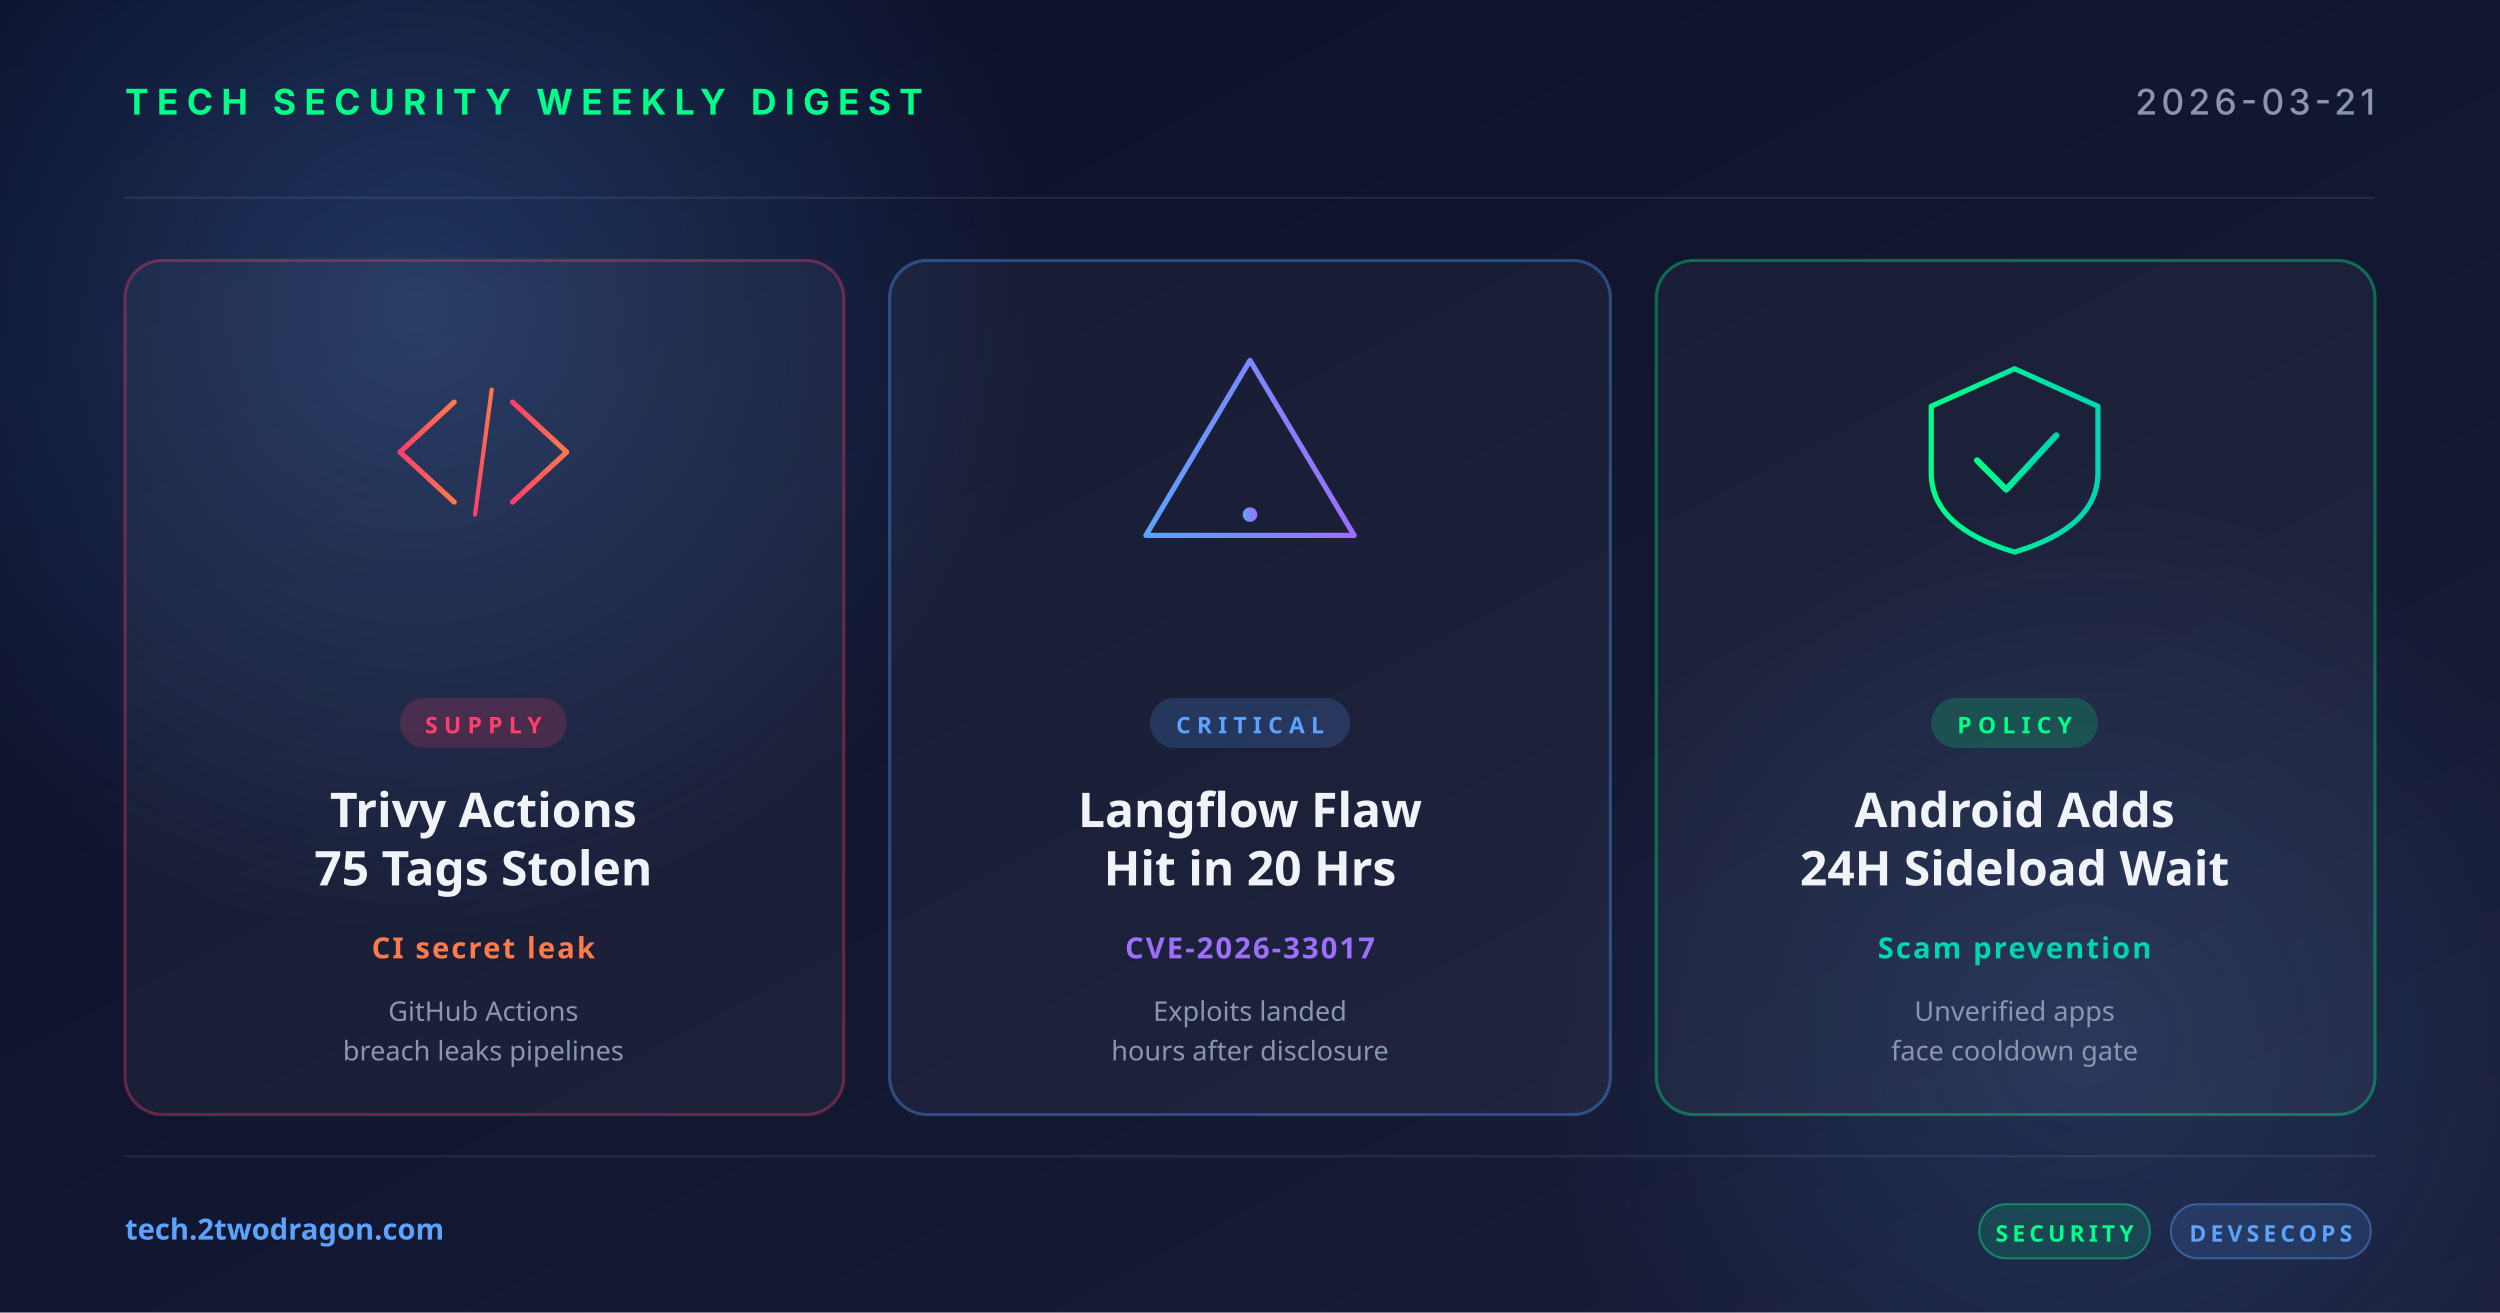
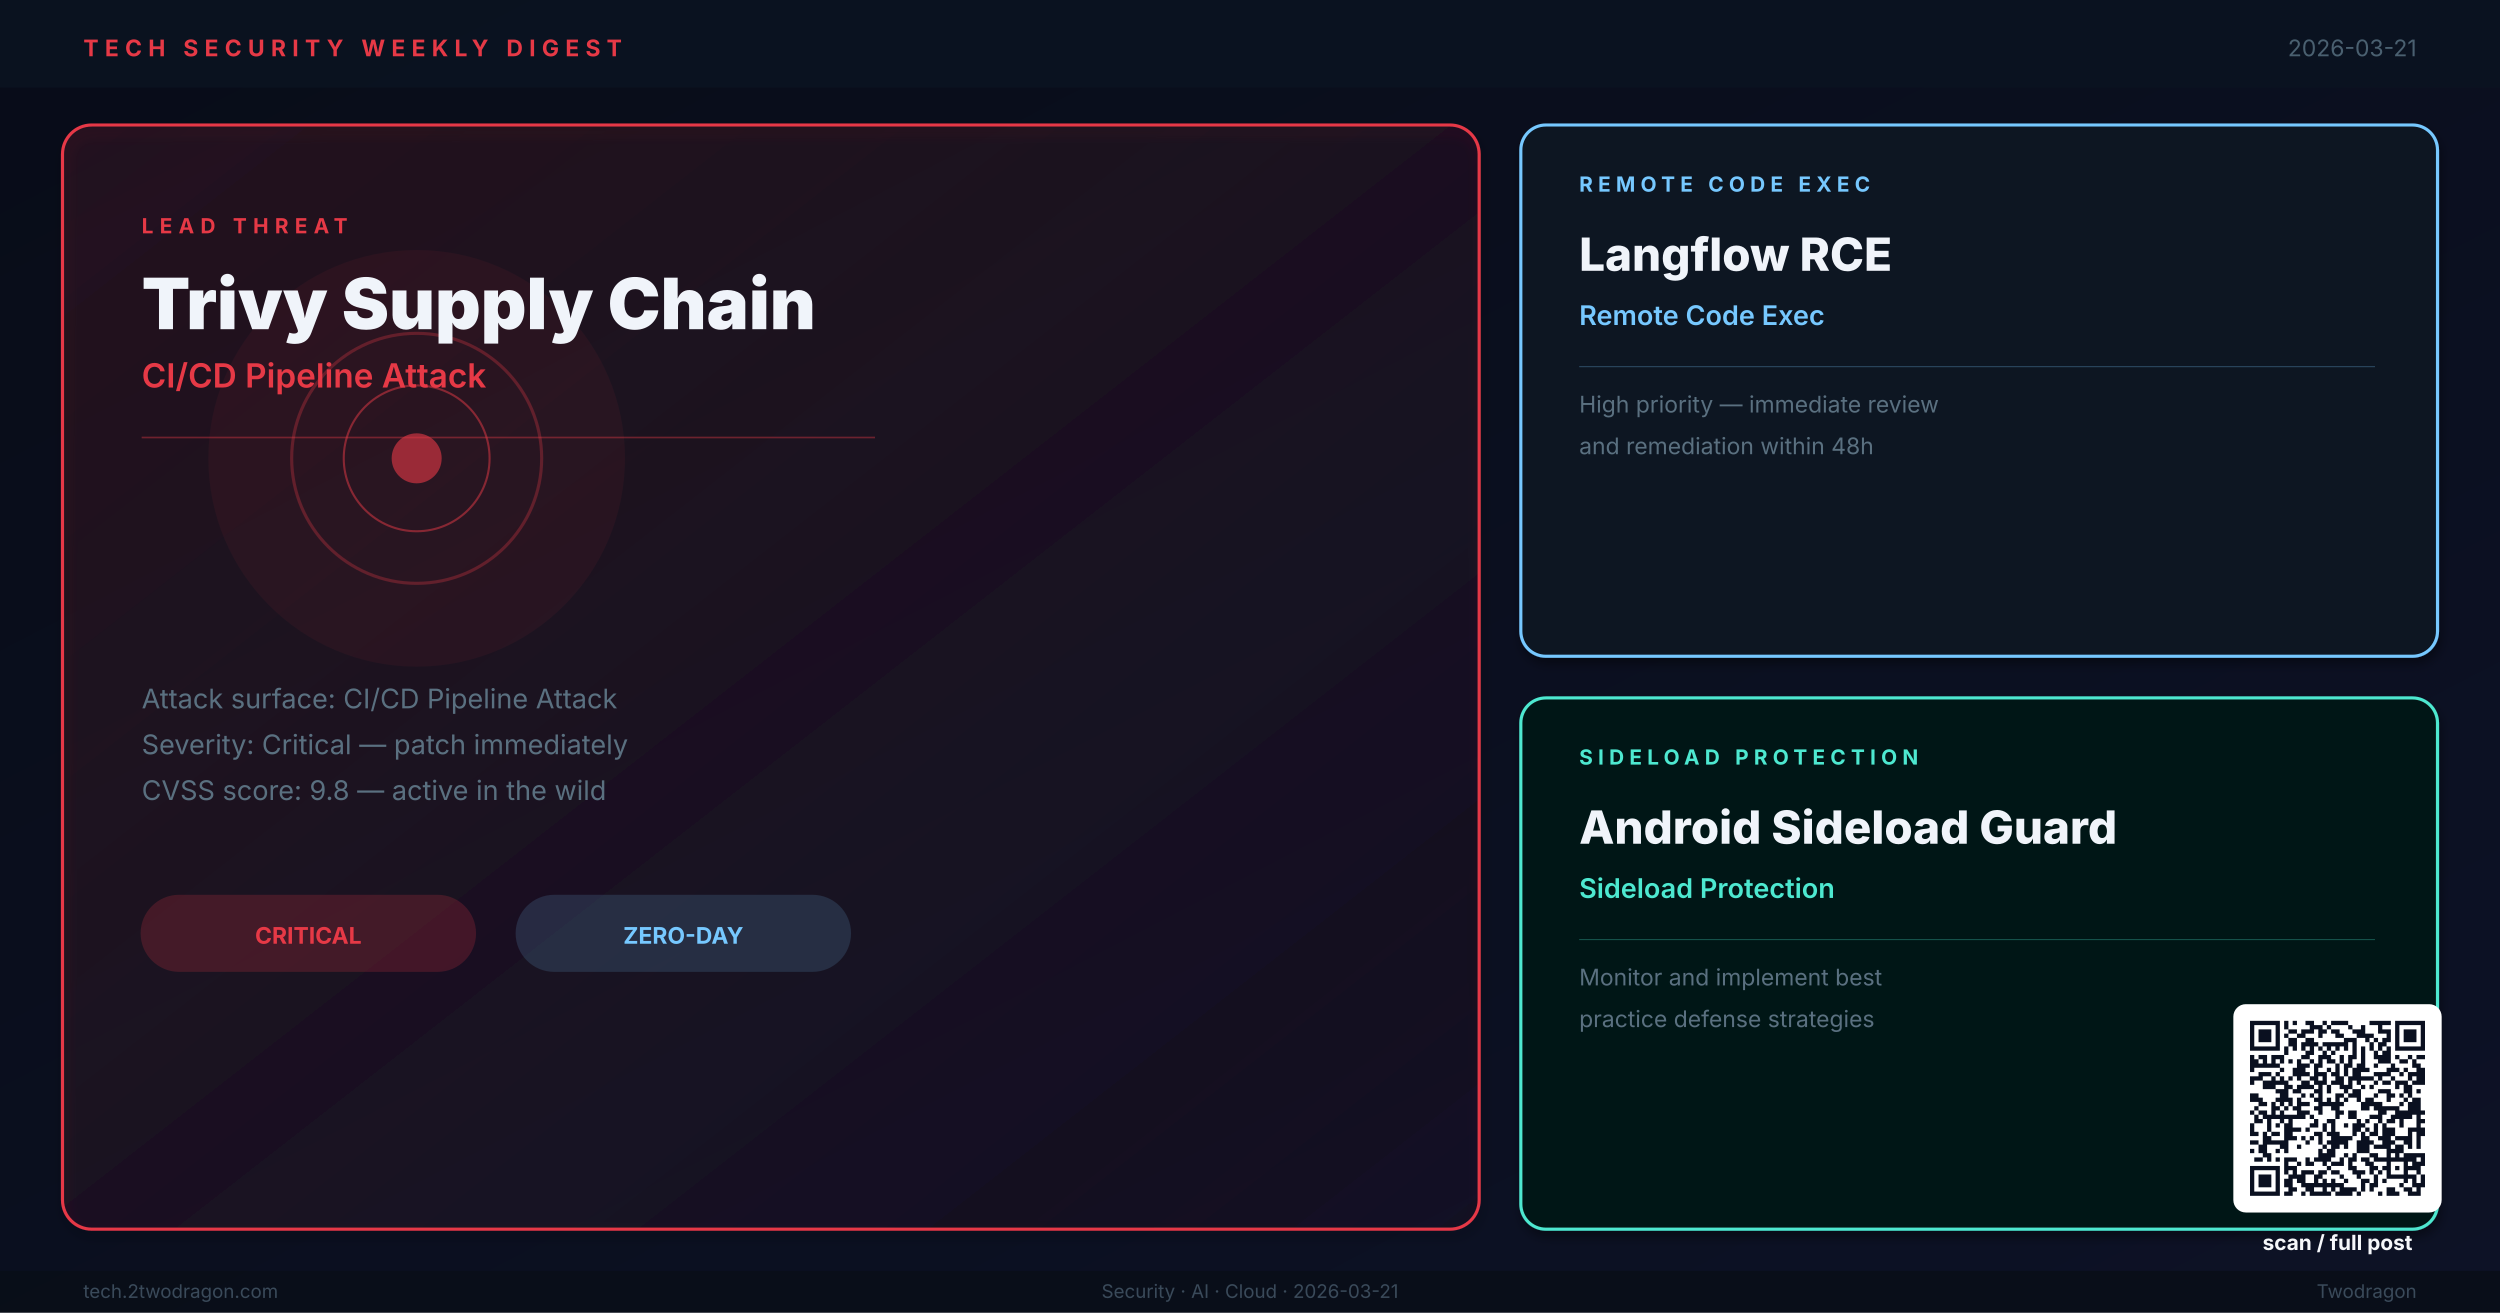
- <svg xmlns="http://www.w3.org/2000/svg" width="1200" height="630" viewBox="0 0 1200 630">
+ <svg xmlns="http://www.w3.org/2000/svg" viewBox="0 0 1200 630" width="1200" height="630" role="img" aria-label="Weekly digest cover: Trivy Supply Chain, Langflow RCE, Android Sideload Guard">
  <defs>
-     <linearGradient id="bg" x1="0" y1="0" x2="1" y2="1">
-       <stop offset="0" stop-color="#0a0e27" />
-       <stop offset="1" stop-color="#1a1f3a" />
+     <linearGradient id="bg" x1="0%" y1="0%" x2="100%" y2="100%">
+       <stop offset="0%" stop-color="#080C18" />
+       <stop offset="100%" stop-color="#0D1226" />
    </linearGradient>
-     <linearGradient id="accentRed" x1="0" y1="0" x2="1" y2="0">
-       <stop offset="0" stop-color="#ff3e6c" />
-       <stop offset="1" stop-color="#ff7a4a" />
+     <linearGradient id="hg" x1="0%" y1="0%" x2="100%" y2="100%">
+       <stop offset="0%" stop-color="#E63946" stop-opacity="0.1" />
+       <stop offset="100%" stop-color="#E63946" stop-opacity="0.02" />
    </linearGradient>
-     <linearGradient id="accentBlue" x1="0" y1="0" x2="1" y2="0">
-       <stop offset="0" stop-color="#5ba3ff" />
-       <stop offset="1" stop-color="#9d6fff" />
-     </linearGradient>
-     <linearGradient id="accentGreen" x1="0" y1="0" x2="1" y2="0">
-       <stop offset="0" stop-color="#00ff88" />
-       <stop offset="1" stop-color="#00d4b2" />
-     </linearGradient>
-     <radialGradient id="glow" cx="0.5" cy="0.5" r="0.5">
-       <stop offset="0" stop-color="#5ba3ff" stop-opacity="0.25" />
-       <stop offset="1" stop-color="#5ba3ff" stop-opacity="0" />
-     </radialGradient>
+     <filter id="sh">
+       <feGaussianBlur in="SourceAlpha" stdDeviation="2.5" />
+       <feOffset dx="1" dy="3" />
+       <feComponentTransfer>
+         <feFuncA type="linear" slope="0.4" />
+       </feComponentTransfer>
+       <feMerge>
+         <feMergeNode />
+         <feMergeNode in="SourceGraphic" />
+       </feMerge>
+     </filter>
  </defs>
  <rect width="1200" height="630" fill="url(#bg)" />
-   <circle cx="200" cy="150" r="300" fill="url(#glow)" />
-   <circle cx="1000" cy="500" r="260" fill="url(#glow)" opacity="0.6" />
-   <g opacity="0.08" stroke="#ffffff" stroke-width="1">
-     <line x1="60" y1="95" x2="1140" y2="95" />
-     <line x1="60" y1="555" x2="1140" y2="555" />
+   <rect x="0" y="0" width="1200" height="42" fill="#0A1220" opacity="0.98" />
+   <text x="40" y="27" font-family="Inter,Helvetica,Arial,sans-serif" font-size="11" font-weight="700" letter-spacing="3" fill="#E63946">TECH SECURITY WEEKLY DIGEST</text>
+   <text x="1160" y="27" text-anchor="end" font-family="Inter,Helvetica,Arial,sans-serif" font-size="11" fill="#4A6070">2026-03-21</text>
+   <rect x="30" y="60" width="680" height="530" rx="14" fill="url(#hg)" stroke="#E63946" stroke-width="1.5" filter="url(#sh)" />
+   <circle cx="200" cy="220" r="100" fill="#E63946" opacity="0.06" />
+   <circle cx="200" cy="220" r="60" fill="none" stroke="#E63946" stroke-width="1.5" opacity="0.3" />
+   <circle cx="200" cy="220" r="35" fill="none" stroke="#E63946" stroke-width="1" opacity="0.5" />
+   <circle cx="200" cy="220" r="12" fill="#E63946" opacity="0.6" />
+   <text x="68" y="112" font-family="Inter,Helvetica,Arial,sans-serif" font-size="10" font-weight="700" letter-spacing="3" fill="#E63946">LEAD THREAT</text>
+   <text x="68" y="158" font-family="Inter,Helvetica,Arial,sans-serif" font-size="34" font-weight="900" fill="#F0F4FA">Trivy Supply Chain</text>
+   <text x="68" y="186" font-family="Inter,Helvetica,Arial,sans-serif" font-size="16" font-weight="600" fill="#E63946">CI/CD Pipeline Attack</text>
+   <line x1="68" y1="210" x2="420" y2="210" stroke="#E63946" stroke-width="0.8" opacity="0.4" />
+   <text x="68" y="340" font-family="Inter,Helvetica,Arial,sans-serif" font-size="13" fill="#5A7080">Attack surface: CI/CD Pipeline Attack</text>
+   <text x="68" y="362" font-family="Inter,Helvetica,Arial,sans-serif" font-size="13" fill="#5A7080">Severity: Critical — patch immediately</text>
+   <text x="68" y="384" font-family="Inter,Helvetica,Arial,sans-serif" font-size="13" fill="#5A7080">CVSS score: 9.8 — active in the wild</text>
+   <rect x="68" y="430" width="160" height="36" rx="18" fill="#E63946" opacity="0.2" stroke="#E63946" stroke-width="1" />
+   <text x="148" y="453" text-anchor="middle" font-family="Inter,Helvetica,Arial,sans-serif" font-size="11" font-weight="700" fill="#E63946">CRITICAL</text>
+   <rect x="248" y="430" width="160" height="36" rx="18" fill="#76C8FF" opacity="0.15" stroke="#76C8FF" stroke-width="1" />
+   <text x="328" y="453" text-anchor="middle" font-family="Inter,Helvetica,Arial,sans-serif" font-size="11" font-weight="700" fill="#76C8FF">ZERO-DAY</text>
+   <rect x="730" y="60" width="440" height="255" rx="12" fill="#0A1420" stroke="#76C8FF" stroke-width="1.5" filter="url(#sh)" />
+   <text x="758" y="92" font-family="Inter,Helvetica,Arial,sans-serif" font-size="10" font-weight="700" letter-spacing="2.5" fill="#76C8FF">REMOTE CODE EXEC</text>
+   <text x="758" y="130" font-family="Inter,Helvetica,Arial,sans-serif" font-size="22" font-weight="800" fill="#F0F4FA">Langflow RCE</text>
+   <text x="758" y="156" font-family="Inter,Helvetica,Arial,sans-serif" font-size="13" font-weight="600" fill="#76C8FF">Remote Code Exec</text>
+   <line x1="758" y1="176" x2="1140" y2="176" stroke="#76C8FF" stroke-width="0.5" opacity="0.3" />
+   <text x="758" y="198" font-family="Inter,Helvetica,Arial,sans-serif" font-size="11" fill="#5A7080">High priority — immediate review</text>
+   <text x="758" y="218" font-family="Inter,Helvetica,Arial,sans-serif" font-size="11" fill="#5A7080">and remediation within 48h</text>
+   <rect x="730" y="335" width="440" height="255" rx="12" fill="#061816" stroke="#4DE8D0" stroke-width="1.5" filter="url(#sh)" />
+   <text x="758" y="367" font-family="Inter,Helvetica,Arial,sans-serif" font-size="10" font-weight="700" letter-spacing="2.5" fill="#4DE8D0">SIDELOAD PROTECTION</text>
+   <text x="758" y="405" font-family="Inter,Helvetica,Arial,sans-serif" font-size="22" font-weight="800" fill="#F0F4FA">Android Sideload Guard</text>
+   <text x="758" y="431" font-family="Inter,Helvetica,Arial,sans-serif" font-size="13" font-weight="600" fill="#4DE8D0">Sideload Protection</text>
+   <line x1="758" y1="451" x2="1140" y2="451" stroke="#4DE8D0" stroke-width="0.5" opacity="0.3" />
+   <text x="758" y="473" font-family="Inter,Helvetica,Arial,sans-serif" font-size="11" fill="#5A7080">Monitor and implement best</text>
+   <text x="758" y="493" font-family="Inter,Helvetica,Arial,sans-serif" font-size="11" fill="#5A7080">practice defense strategies</text>
+   <rect x="0" y="610" width="1200" height="20" fill="#080E18" opacity="0.95" />
+   <text x="40" y="623" font-family="Inter,Helvetica,Arial,sans-serif" font-size="9" fill="#3A4A5A">tech.2twodragon.com</text>
+   <text x="600" y="623" text-anchor="middle" font-family="Inter,Helvetica,Arial,sans-serif" font-size="9" fill="#3A4A5A">Security · AI · Cloud · 2026-03-21</text>
+   <text x="1160" y="623" text-anchor="end" font-family="Inter,Helvetica,Arial,sans-serif" font-size="9" fill="#3A4A5A">Twodragon</text>
+   <g transform="translate(1080,490)">
+     <rect x="-8" y="-8" width="100" height="100" rx="6" fill="#FFFFFF" />
+     <g transform="scale(2.04878)" fill="#0A1020">
+       <path d="M0 0h7v1h-7zM8 0h1v1h-1zM10 0h1v1h-1zM13 0h2v1h-2zM17 0h1v1h-1zM19 0h4v1h-4zM28 0h5v1h-5zM34 0h7v1h-7zM0 1h1v1h-1zM6 1h1v1h-1zM8 1h1v1h-1zM14 1h3v1h-3zM18 1h1v1h-1zM23 1h1v1h-1zM26 1h1v1h-1zM30 1h1v1h-1zM34 1h1v1h-1zM40 1h1v1h-1zM0 2h1v1h-1zM2 2h3v1h-3zM6 2h1v1h-1zM9 2h2v1h-2zM12 2h3v1h-3zM16 2h2v1h-2zM19 2h2v1h-2zM24 2h3v1h-3zM30 2h3v1h-3zM34 2h1v1h-1zM36 2h3v1h-3zM40 2h1v1h-1zM0 3h1v1h-1zM2 3h3v1h-3zM6 3h1v1h-1zM8 3h1v1h-1zM11 3h2v1h-2zM16 3h1v1h-1zM20 3h2v1h-2zM25 3h4v1h-4zM32 3h1v1h-1zM34 3h1v1h-1zM36 3h3v1h-3zM40 3h1v1h-1zM0 4h1v1h-1zM2 4h3v1h-3zM6 4h1v1h-1zM9 4h2v1h-2zM13 4h2v1h-2zM22 4h3v1h-3zM27 4h1v1h-1zM29 4h1v1h-1zM31 4h2v1h-2zM34 4h1v1h-1zM36 4h3v1h-3zM40 4h1v1h-1zM0 5h1v1h-1zM6 5h1v1h-1zM9 5h2v1h-2zM12 5h4v1h-4zM17 5h6v1h-6zM24 5h1v1h-1zM28 5h1v1h-1zM30 5h2v1h-2zM34 5h1v1h-1zM40 5h1v1h-1zM0 6h7v1h-7zM8 6h1v1h-1zM10 6h1v1h-1zM12 6h1v1h-1zM14 6h1v1h-1zM16 6h1v1h-1zM18 6h1v1h-1zM20 6h1v1h-1zM22 6h1v1h-1zM24 6h1v1h-1zM26 6h1v1h-1zM28 6h1v1h-1zM30 6h1v1h-1zM32 6h1v1h-1zM34 6h7v1h-7zM8 7h1v1h-1zM13 7h2v1h-2zM17 7h1v1h-1zM19 7h1v1h-1zM24 7h1v1h-1zM26 7h1v1h-1zM29 7h1v1h-1zM31 7h2v1h-2zM0 8h1v1h-1zM2 8h2v1h-2zM5 8h3v1h-3zM12 8h2v1h-2zM16 8h3v1h-3zM21 8h1v1h-1zM23 8h2v1h-2zM26 8h1v1h-1zM29 8h4v1h-4zM34 8h1v1h-1zM37 8h1v1h-1zM39 8h2v1h-2zM0 9h2v1h-2zM3 9h1v1h-1zM5 9h1v1h-1zM7 9h1v1h-1zM9 9h1v1h-1zM11 9h1v1h-1zM14 9h1v1h-1zM16 9h1v1h-1zM18 9h2v1h-2zM21 9h1v1h-1zM23 9h1v1h-1zM26 9h1v1h-1zM30 9h3v1h-3zM35 9h2v1h-2zM38 9h1v1h-1zM0 10h7v1h-7zM11 10h3v1h-3zM15 10h2v1h-2zM20 10h1v1h-1zM22 10h2v1h-2zM25 10h2v1h-2zM29 10h1v1h-1zM33 10h1v1h-1zM38 10h2v1h-2zM0 11h1v1h-1zM7 11h1v1h-1zM10 11h3v1h-3zM15 11h1v1h-1zM18 11h1v1h-1zM20 11h1v1h-1zM22 11h1v1h-1zM24 11h4v1h-4zM32 11h3v1h-3zM36 11h1v1h-1zM39 11h2v1h-2zM2 12h3v1h-3zM6 12h1v1h-1zM10 12h4v1h-4zM15 12h3v1h-3zM19 12h2v1h-2zM22 12h1v1h-1zM24 12h2v1h-2zM29 12h4v1h-4zM35 12h1v1h-1zM37 12h4v1h-4zM0 13h3v1h-3zM5 13h1v1h-1zM7 13h1v1h-1zM9 13h1v1h-1zM11 13h1v1h-1zM14 13h2v1h-2zM17 13h1v1h-1zM20 13h2v1h-2zM23 13h6v1h-6zM30 13h1v1h-1zM33 13h1v1h-1zM37 13h1v1h-1zM39 13h2v1h-2zM0 14h1v1h-1zM3 14h6v1h-6zM12 14h2v1h-2zM15 14h3v1h-3zM19 14h3v1h-3zM23 14h1v1h-1zM25 14h1v1h-1zM29 14h1v1h-1zM31 14h2v1h-2zM34 14h3v1h-3zM38 14h3v1h-3zM3 15h3v1h-3zM8 15h2v1h-2zM11 15h4v1h-4zM16 15h1v1h-1zM18 15h1v1h-1zM21 15h3v1h-3zM26 15h1v1h-1zM28 15h1v1h-1zM34 15h1v1h-1zM36 15h2v1h-2zM6 16h3v1h-3zM10 16h2v1h-2zM15 16h2v1h-2zM18 16h1v1h-1zM22 16h1v1h-1zM24 16h2v1h-2zM30 16h3v1h-3zM36 16h2v1h-2zM39 16h1v1h-1zM0 17h2v1h-2zM7 17h2v1h-2zM12 17h1v1h-1zM14 17h1v1h-1zM16 17h1v1h-1zM20 17h2v1h-2zM23 17h3v1h-3zM29 17h1v1h-1zM32 17h2v1h-2zM35 17h1v1h-1zM37 17h1v1h-1zM0 18h3v1h-3zM6 18h4v1h-4zM11 18h1v1h-1zM15 18h2v1h-2zM18 18h1v1h-1zM20 18h1v1h-1zM22 18h1v1h-1zM25 18h1v1h-1zM27 18h2v1h-2zM32 18h1v1h-1zM36 18h1v1h-1zM38 18h2v1h-2zM2 19h2v1h-2zM5 19h1v1h-1zM7 19h1v1h-1zM9 19h1v1h-1zM11 19h3v1h-3zM16 19h6v1h-6zM26 19h5v1h-5zM35 19h1v1h-1zM37 19h3v1h-3zM1 20h1v1h-1zM5 20h2v1h-2zM8 20h1v1h-1zM10 20h2v1h-2zM15 20h2v1h-2zM19 20h2v1h-2zM26 20h2v1h-2zM29 20h6v1h-6zM37 20h3v1h-3zM0 21h1v1h-1zM2 21h2v1h-2zM5 21h1v1h-1zM7 21h1v1h-1zM11 21h3v1h-3zM16 21h1v1h-1zM20 21h2v1h-2zM23 21h2v1h-2zM30 21h2v1h-2zM34 21h7v1h-7zM1 22h1v1h-1zM3 22h10v1h-10zM14 22h1v1h-1zM20 22h1v1h-1zM23 22h2v1h-2zM28 22h3v1h-3zM33 22h5v1h-5zM39 22h1v1h-1zM1 23h2v1h-2zM4 23h1v1h-1zM7 23h1v1h-1zM9 23h1v1h-1zM15 23h1v1h-1zM18 23h2v1h-2zM25 23h1v1h-1zM27 23h1v1h-1zM30 23h1v1h-1zM32 23h2v1h-2zM35 23h1v1h-1zM39 23h2v1h-2zM0 24h1v1h-1zM4 24h1v1h-1zM6 24h1v1h-1zM8 24h2v1h-2zM14 24h2v1h-2zM17 24h1v1h-1zM19 24h1v1h-1zM22 24h1v1h-1zM24 24h3v1h-3zM29 24h1v1h-1zM31 24h1v1h-1zM35 24h1v1h-1zM39 24h1v1h-1zM0 25h1v1h-1zM4 25h1v1h-1zM8 25h4v1h-4zM13 25h1v1h-1zM17 25h1v1h-1zM19 25h1v1h-1zM24 25h2v1h-2zM27 25h1v1h-1zM29 25h1v1h-1zM31 25h3v1h-3zM37 25h4v1h-4zM0 26h2v1h-2zM3 26h1v1h-1zM5 26h2v1h-2zM8 26h2v1h-2zM15 26h2v1h-2zM18 26h3v1h-3zM24 26h1v1h-1zM26 26h1v1h-1zM28 26h2v1h-2zM31 26h3v1h-3zM37 26h1v1h-1zM39 26h2v1h-2zM3 27h2v1h-2zM8 27h3v1h-3zM12 27h1v1h-1zM14 27h1v1h-1zM16 27h1v1h-1zM19 27h5v1h-5zM26 27h2v1h-2zM30 27h3v1h-3zM34 27h4v1h-4zM39 27h1v1h-1zM0 28h2v1h-2zM3 28h6v1h-6zM13 28h1v1h-1zM16 28h1v1h-1zM18 28h5v1h-5zM25 28h4v1h-4zM31 28h3v1h-3zM36 28h2v1h-2zM39 28h1v1h-1zM2 29h2v1h-2zM7 29h2v1h-2zM11 29h1v1h-1zM17 29h1v1h-1zM19 29h2v1h-2zM22 29h1v1h-1zM25 29h3v1h-3zM29 29h4v1h-4zM34 29h2v1h-2zM37 29h1v1h-1zM39 29h1v1h-1zM0 30h1v1h-1zM2 30h2v1h-2zM6 30h1v1h-1zM8 30h1v1h-1zM16 30h1v1h-1zM18 30h2v1h-2zM25 30h3v1h-3zM32 30h4v1h-4zM3 31h2v1h-2zM16 31h4v1h-4zM22 31h1v1h-1zM24 31h1v1h-1zM28 31h2v1h-2zM32 31h1v1h-1zM34 31h1v1h-1zM36 31h5v1h-5zM1 32h2v1h-2zM4 32h1v1h-1zM6 32h1v1h-1zM8 32h3v1h-3zM13 32h1v1h-1zM15 32h4v1h-4zM21 32h1v1h-1zM23 32h2v1h-2zM26 32h2v1h-2zM29 32h10v1h-10zM40 32h1v1h-1zM8 33h1v1h-1zM11 33h1v1h-1zM13 33h2v1h-2zM17 33h1v1h-1zM19 33h3v1h-3zM23 33h1v1h-1zM27 33h2v1h-2zM32 33h1v1h-1zM36 33h1v1h-1zM38 33h3v1h-3zM0 34h7v1h-7zM8 34h3v1h-3zM18 34h1v1h-1zM23 34h2v1h-2zM28 34h2v1h-2zM31 34h2v1h-2zM34 34h1v1h-1zM36 34h4v1h-4zM0 35h1v1h-1zM6 35h1v1h-1zM8 35h1v1h-1zM10 35h1v1h-1zM12 35h3v1h-3zM16 35h2v1h-2zM19 35h2v1h-2zM24 35h3v1h-3zM28 35h1v1h-1zM30 35h1v1h-1zM32 35h1v1h-1zM36 35h1v1h-1zM39 35h1v1h-1zM0 36h1v1h-1zM2 36h3v1h-3zM6 36h1v1h-1zM9 36h4v1h-4zM15 36h2v1h-2zM21 36h1v1h-1zM25 36h1v1h-1zM29 36h1v1h-1zM32 36h7v1h-7zM40 36h1v1h-1zM0 37h1v1h-1zM2 37h3v1h-3zM6 37h1v1h-1zM8 37h2v1h-2zM11 37h2v1h-2zM15 37h1v1h-1zM17 37h1v1h-1zM19 37h1v1h-1zM22 37h1v1h-1zM26 37h2v1h-2zM29 37h1v1h-1zM31 37h1v1h-1zM36 37h1v1h-1zM38 37h1v1h-1zM40 37h1v1h-1zM0 38h1v1h-1zM2 38h3v1h-3zM6 38h1v1h-1zM8 38h2v1h-2zM12 38h10v1h-10zM26 38h1v1h-1zM28 38h2v1h-2zM35 38h1v1h-1zM38 38h3v1h-3zM0 39h1v1h-1zM6 39h1v1h-1zM9 39h2v1h-2zM13 39h2v1h-2zM17 39h1v1h-1zM19 39h1v1h-1zM21 39h4v1h-4zM26 39h1v1h-1zM28 39h1v1h-1zM32 39h2v1h-2zM36 39h2v1h-2zM39 39h1v1h-1zM0 40h7v1h-7zM8 40h2v1h-2zM12 40h1v1h-1zM14 40h5v1h-5zM20 40h4v1h-4zM25 40h1v1h-1zM30 40h1v1h-1zM32 40h3v1h-3zM37 40h3v1h-3z" />
+     </g>
  </g>
-   <text x="60" y="55" font-family="system-ui, -apple-system, sans-serif" font-size="17" font-weight="700" fill="#00ff88" letter-spacing="4">TECH SECURITY WEEKLY DIGEST</text>
-   <text x="1140" y="55" text-anchor="end" font-family="system-ui, -apple-system, sans-serif" font-size="17" font-weight="500" fill="#8b95b0" letter-spacing="2">2026-03-21</text>
-   <g transform="translate(60, 125)">
-     <rect width="345" height="410" rx="18" fill="rgba(255,255,255,0.04)" stroke="rgba(255,62,108,0.35)" stroke-width="1.5" />
-     <g transform="translate(172, 92)" fill="none" stroke="url(#accentRed)" stroke-width="2.5" stroke-linecap="round" stroke-linejoin="round">
-       <polyline points="-14,-24 -40,0 -14,24" />
-       <polyline points="14,-24 40,0 14,24" />
-       <line x1="-4" y1="30" x2="4" y2="-30" stroke-width="2" />
-     </g>
-     <rect x="132" y="210" width="80" height="24" rx="12" fill="rgba(255,62,108,0.18)" />
-     <text x="172" y="227" text-anchor="middle" font-family="system-ui, sans-serif" font-size="11" font-weight="700" fill="#ff3e6c" letter-spacing="3">SUPPLY</text>
-     <text x="172" y="272" text-anchor="middle" font-family="system-ui, sans-serif" font-size="23" font-weight="700" fill="#f0f4f8">Trivy Actions</text>
-     <text x="172" y="300" text-anchor="middle" font-family="system-ui, sans-serif" font-size="23" font-weight="700" fill="#f0f4f8">75 Tags Stolen</text>
-     <text x="172" y="335" text-anchor="middle" font-family="system-ui, sans-serif" font-size="14" font-weight="600" fill="#ff7a4a" letter-spacing="1">CI secret leak</text>
-     <text x="172" y="365" text-anchor="middle" font-family="system-ui, sans-serif" font-size="13" fill="#8b95b0">GitHub Actions</text>
-     <text x="172" y="384" text-anchor="middle" font-family="system-ui, sans-serif" font-size="13" fill="#8b95b0">breach leaks pipelines</text>
-   </g>
-   <g transform="translate(427, 125)">
-     <rect width="346" height="410" rx="18" fill="rgba(255,255,255,0.04)" stroke="rgba(91,163,255,0.35)" stroke-width="1.5" />
-     <g transform="translate(173, 92)" fill="none" stroke="url(#accentBlue)" stroke-width="2.5" stroke-linecap="round" stroke-linejoin="round">
-       <path d="M0,-44 L50,40 L-50,40 Z" />
-       <line x1="0" y1="-16" x2="0" y2="16" stroke-width="3.5" />
-       <circle cx="0" cy="30" r="3.5" fill="url(#accentBlue)" stroke="none" />
-     </g>
-     <rect x="125" y="210" width="96" height="24" rx="12" fill="rgba(91,163,255,0.18)" />
-     <text x="173" y="227" text-anchor="middle" font-family="system-ui, sans-serif" font-size="11" font-weight="700" fill="#5ba3ff" letter-spacing="3">CRITICAL</text>
-     <text x="173" y="272" text-anchor="middle" font-family="system-ui, sans-serif" font-size="23" font-weight="700" fill="#f0f4f8">Langflow Flaw</text>
-     <text x="173" y="300" text-anchor="middle" font-family="system-ui, sans-serif" font-size="23" font-weight="700" fill="#f0f4f8">Hit in 20 Hrs</text>
-     <text x="173" y="335" text-anchor="middle" font-family="system-ui, sans-serif" font-size="14" font-weight="600" fill="#9d6fff" letter-spacing="1">CVE-2026-33017</text>
-     <text x="173" y="365" text-anchor="middle" font-family="system-ui, sans-serif" font-size="13" fill="#8b95b0">Exploits landed</text>
-     <text x="173" y="384" text-anchor="middle" font-family="system-ui, sans-serif" font-size="13" fill="#8b95b0">hours after disclosure</text>
-   </g>
-   <g transform="translate(795, 125)">
-     <rect width="345" height="410" rx="18" fill="rgba(255,255,255,0.04)" stroke="rgba(0,255,136,0.35)" stroke-width="1.5" />
-     <g transform="translate(172, 92)" fill="none" stroke="url(#accentGreen)" stroke-width="2.5" stroke-linecap="round" stroke-linejoin="round">
-       <path d="M-40,-22 L0,-40 L40,-22 L40,10 Q40,36 0,48 Q-40,36 -40,10 Z" />
-       <polyline points="-18,4 -4,18 20,-8" stroke-width="3" />
-     </g>
-     <rect x="132" y="210" width="80" height="24" rx="12" fill="rgba(0,255,136,0.18)" />
-     <text x="172" y="227" text-anchor="middle" font-family="system-ui, sans-serif" font-size="11" font-weight="700" fill="#00ff88" letter-spacing="3">POLICY</text>
-     <text x="172" y="272" text-anchor="middle" font-family="system-ui, sans-serif" font-size="23" font-weight="700" fill="#f0f4f8">Android Adds</text>
-     <text x="172" y="300" text-anchor="middle" font-family="system-ui, sans-serif" font-size="23" font-weight="700" fill="#f0f4f8">24H Sideload Wait</text>
-     <text x="172" y="335" text-anchor="middle" font-family="system-ui, sans-serif" font-size="14" font-weight="600" fill="#00d4b2" letter-spacing="1">Scam prevention</text>
-     <text x="172" y="365" text-anchor="middle" font-family="system-ui, sans-serif" font-size="13" fill="#8b95b0">Unverified apps</text>
-     <text x="172" y="384" text-anchor="middle" font-family="system-ui, sans-serif" font-size="13" fill="#8b95b0">face cooldown gate</text>
-   </g>
-   <text x="60" y="595" font-family="system-ui, sans-serif" font-size="14" font-weight="600" fill="#5ba3ff">tech.2twodragon.com</text>
-   <g transform="translate(950, 578)">
-     <rect x="0" y="0" width="82" height="26" rx="13" fill="rgba(0,255,136,0.14)" stroke="rgba(0,255,136,0.4)" />
-     <text x="41" y="18" text-anchor="middle" font-family="system-ui, sans-serif" font-size="11" font-weight="700" fill="#00ff88" letter-spacing="2">SECURITY</text>
-     <rect x="92" y="0" width="96" height="26" rx="13" fill="rgba(91,163,255,0.14)" stroke="rgba(91,163,255,0.4)" />
-     <text x="140" y="18" text-anchor="middle" font-family="system-ui, sans-serif" font-size="11" font-weight="700" fill="#5ba3ff" letter-spacing="2">DEVSECOPS</text>
-   </g>
+   <text x="1122" y="600" font-family="Inter,Helvetica,Arial,sans-serif" font-size="10" font-weight="700" fill="#F5F7FA" text-anchor="middle">scan / full post</text>
</svg>
